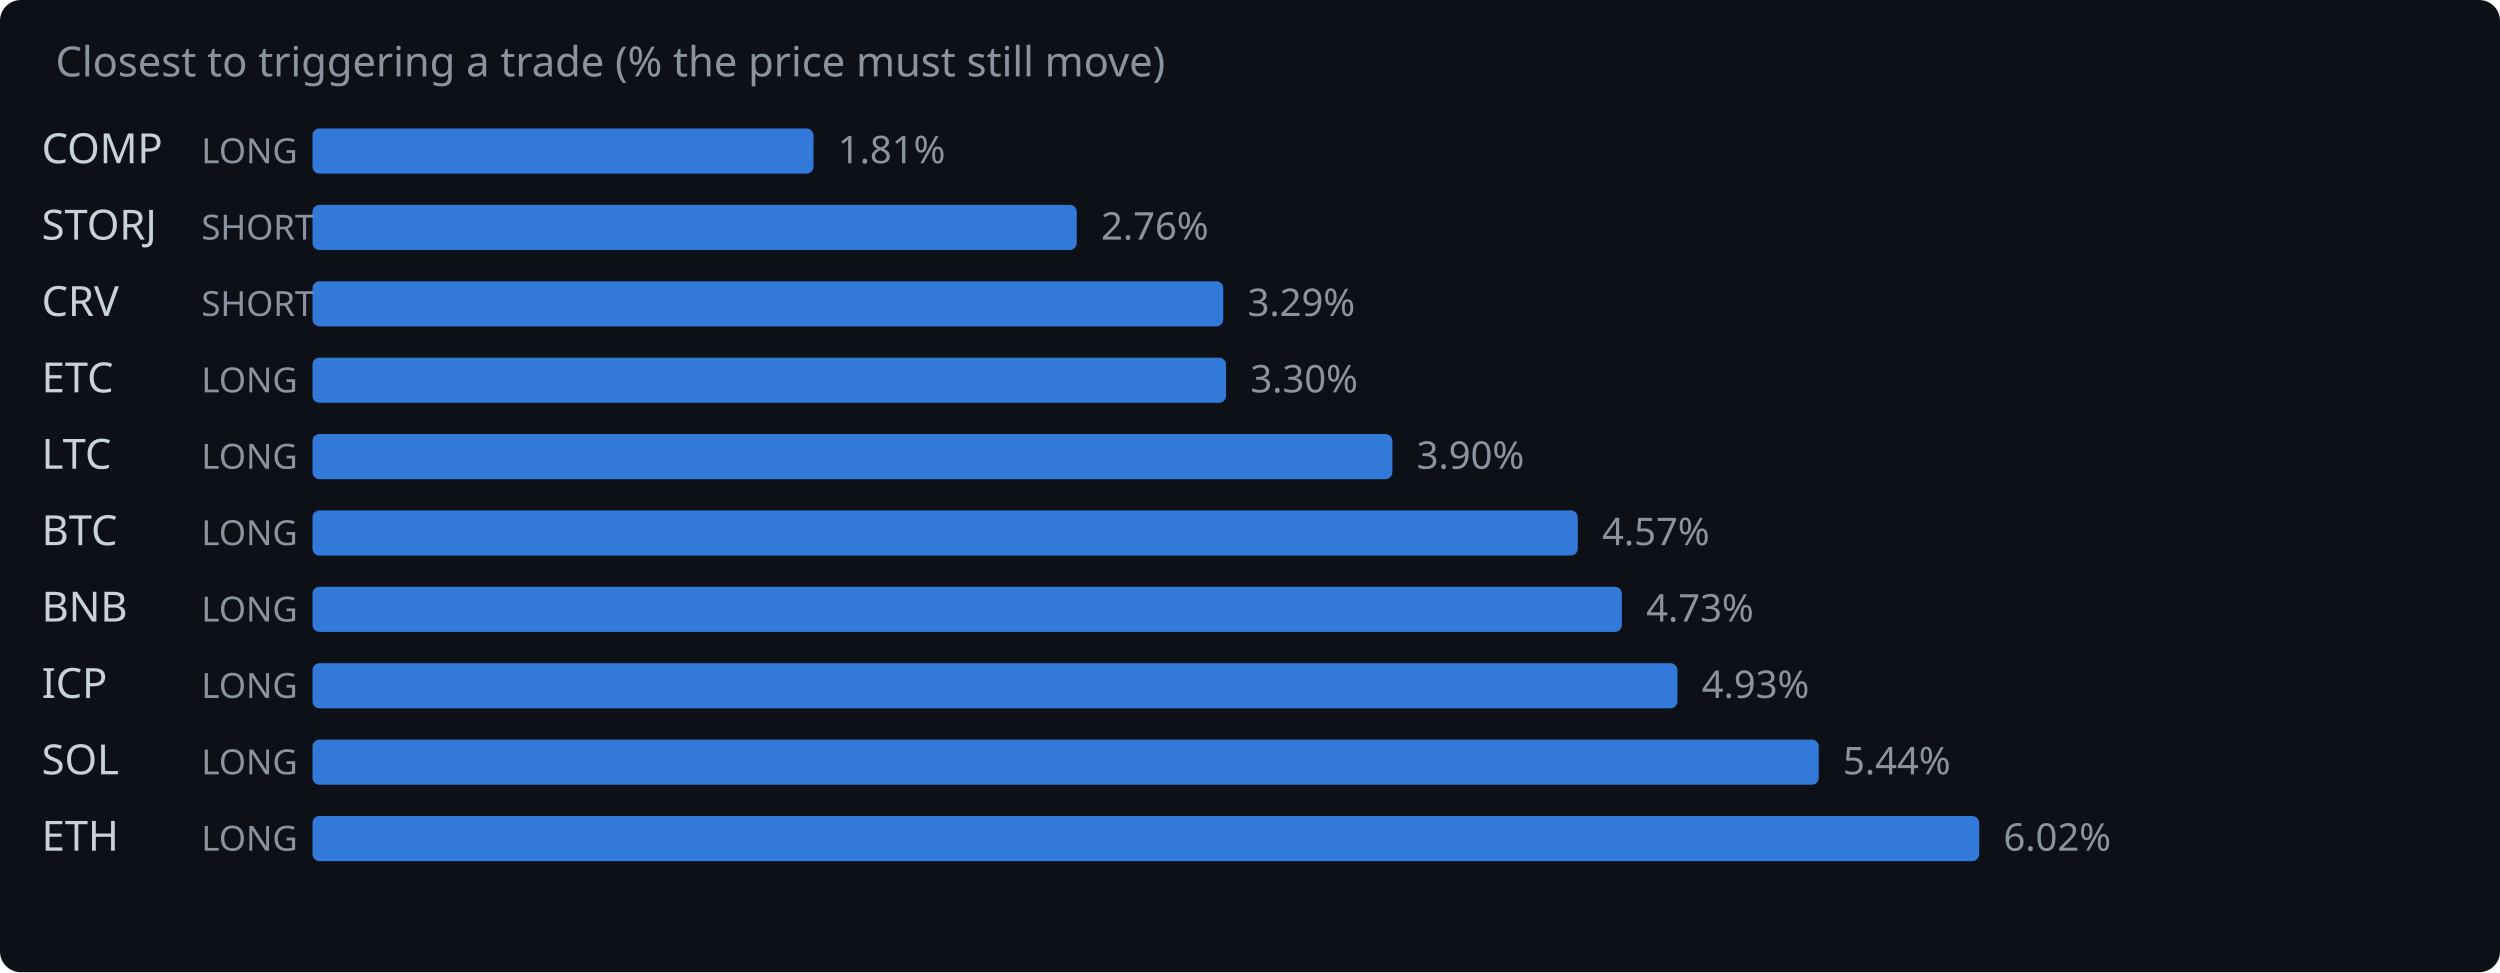
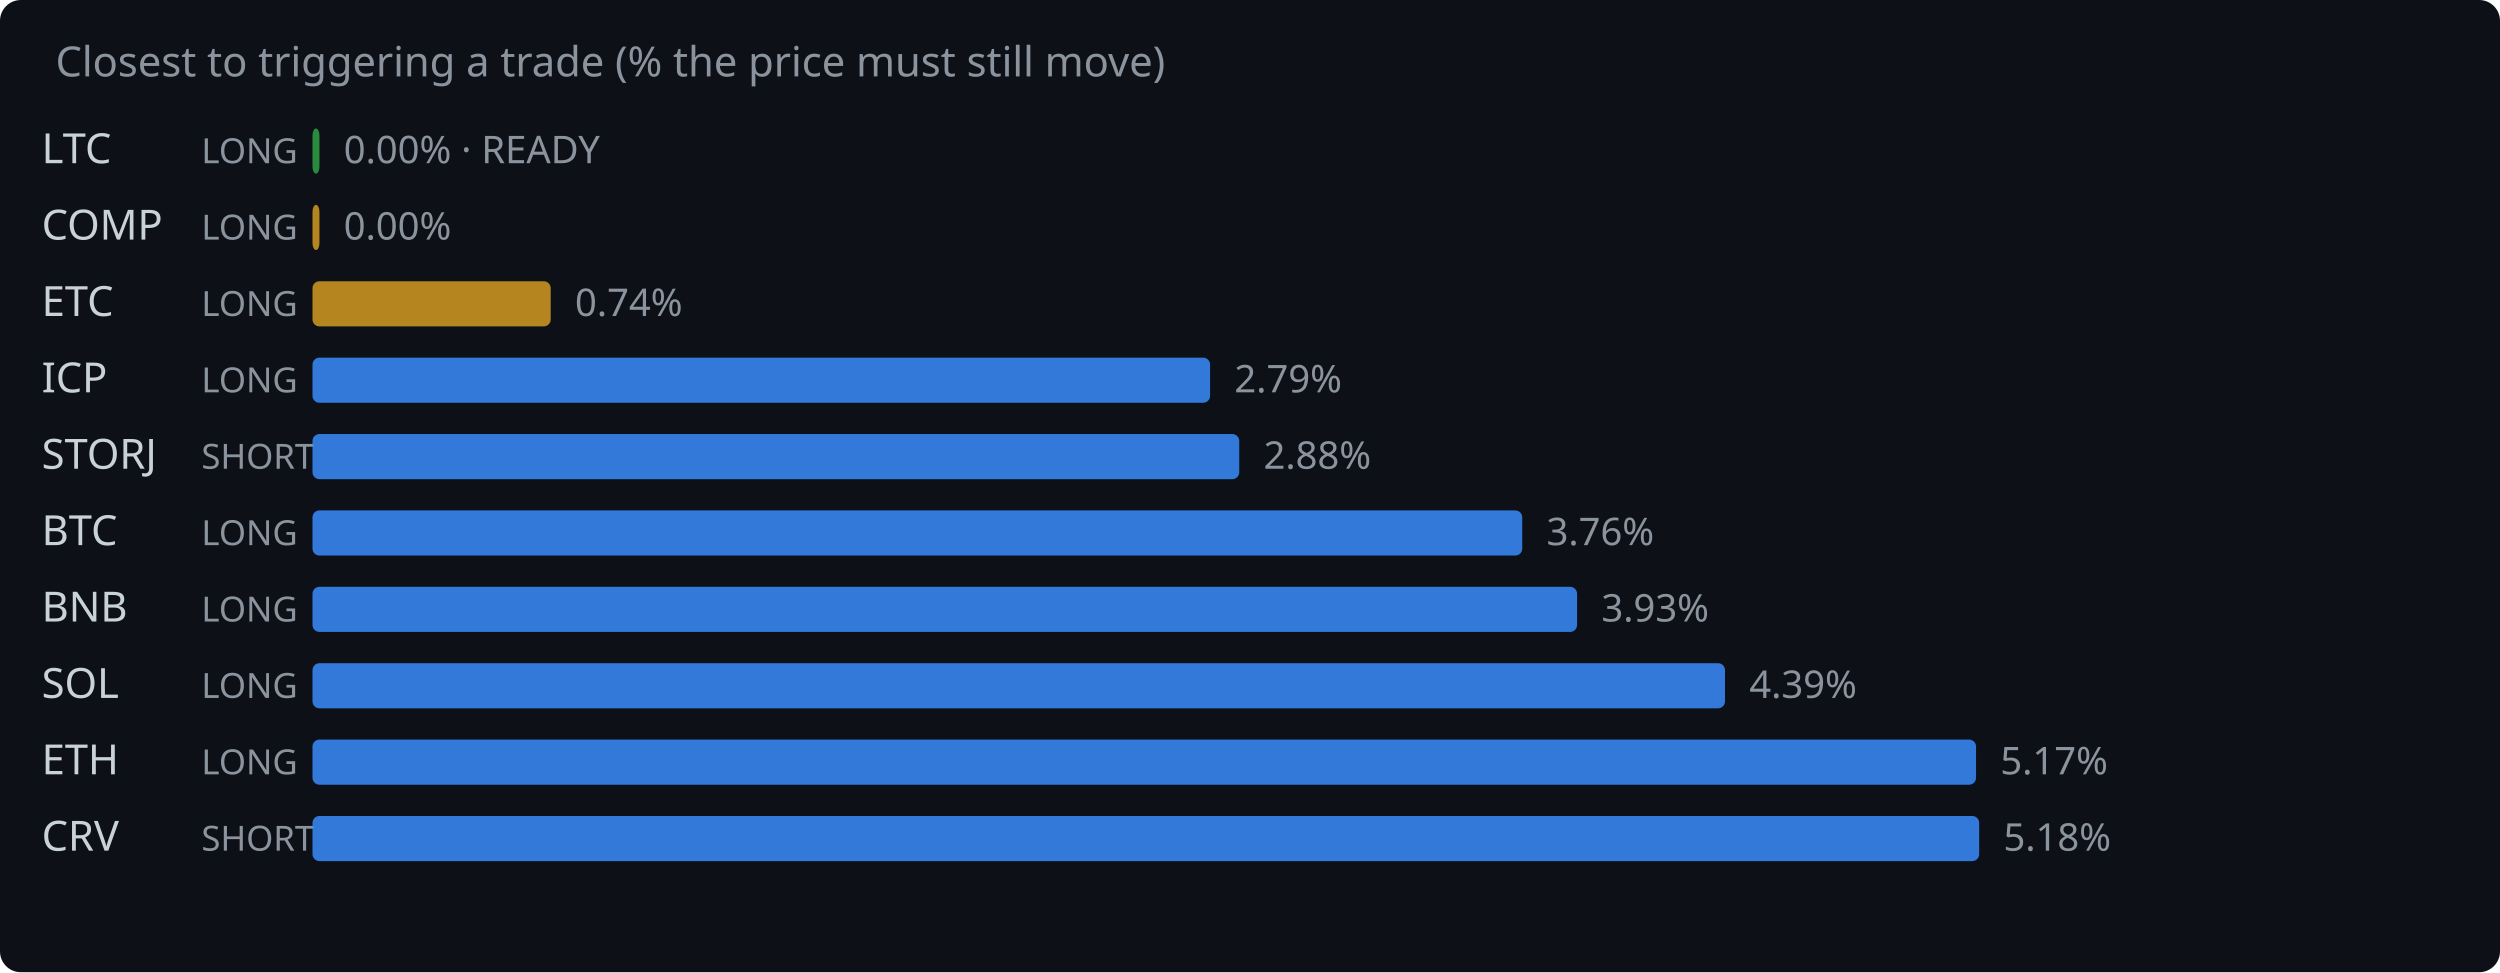
<svg xmlns="http://www.w3.org/2000/svg" width="720" height="280" viewBox="0 0 720 280">
  <rect width="720" height="280" fill="#0d1117" rx="6" />
  <text x="16" y="22" fill="#8b949e" font-family="system-ui,sans-serif" font-size="12">Closest to triggering a trade (% the price must still move)</text>
-   <text x="12" y="47" fill="#c9d1d9" font-family="system-ui,sans-serif" font-size="12">COMP</text>
+   <text x="12" y="47" fill="#c9d1d9" font-family="system-ui,sans-serif" font-size="12">LTC</text>
  <text x="58" y="47" fill="#8b949e" font-family="system-ui,sans-serif" font-size="10">LONG</text>
-   <rect x="90" y="37" width="144.3" height="13" rx="2" fill="#388bfd" opacity="0.85" />
-   <text x="241.3" y="47" fill="#8b949e" font-family="system-ui,sans-serif" font-size="11">1.81%</text>
-   <text x="12" y="69" fill="#c9d1d9" font-family="system-ui,sans-serif" font-size="12">STORJ</text>
-   <text x="58" y="69" fill="#8b949e" font-family="system-ui,sans-serif" font-size="10">SHORT</text>
-   <rect x="90" y="59" width="220.1" height="13" rx="2" fill="#388bfd" opacity="0.85" />
-   <text x="317.1" y="69" fill="#8b949e" font-family="system-ui,sans-serif" font-size="11">2.76%</text>
-   <text x="12" y="91" fill="#c9d1d9" font-family="system-ui,sans-serif" font-size="12">CRV</text>
-   <text x="58" y="91" fill="#8b949e" font-family="system-ui,sans-serif" font-size="10">SHORT</text>
-   <rect x="90" y="81" width="262.3" height="13" rx="2" fill="#388bfd" opacity="0.85" />
-   <text x="359.3" y="91" fill="#8b949e" font-family="system-ui,sans-serif" font-size="11">3.29%</text>
-   <text x="12" y="113" fill="#c9d1d9" font-family="system-ui,sans-serif" font-size="12">ETC</text>
+   <rect x="90" y="37" width="2.0" height="13" rx="2" fill="#2ea043" opacity="0.85" />
+   <text x="99.0" y="47" fill="#8b949e" font-family="system-ui,sans-serif" font-size="11">0.00% · READY</text>
+   <text x="12" y="69" fill="#c9d1d9" font-family="system-ui,sans-serif" font-size="12">COMP</text>
+   <text x="58" y="69" fill="#8b949e" font-family="system-ui,sans-serif" font-size="10">LONG</text>
+   <rect x="90" y="59" width="2.0" height="13" rx="2" fill="#d29922" opacity="0.85" />
+   <text x="99.0" y="69" fill="#8b949e" font-family="system-ui,sans-serif" font-size="11">0.00%</text>
+   <text x="12" y="91" fill="#c9d1d9" font-family="system-ui,sans-serif" font-size="12">ETC</text>
+   <text x="58" y="91" fill="#8b949e" font-family="system-ui,sans-serif" font-size="10">LONG</text>
+   <rect x="90" y="81" width="68.6" height="13" rx="2" fill="#d29922" opacity="0.85" />
+   <text x="165.6" y="91" fill="#8b949e" font-family="system-ui,sans-serif" font-size="11">0.74%</text>
+   <text x="12" y="113" fill="#c9d1d9" font-family="system-ui,sans-serif" font-size="12">ICP</text>
  <text x="58" y="113" fill="#8b949e" font-family="system-ui,sans-serif" font-size="10">LONG</text>
-   <rect x="90" y="103" width="263.1" height="13" rx="2" fill="#388bfd" opacity="0.85" />
-   <text x="360.1" y="113" fill="#8b949e" font-family="system-ui,sans-serif" font-size="11">3.30%</text>
-   <text x="12" y="135" fill="#c9d1d9" font-family="system-ui,sans-serif" font-size="12">LTC</text>
-   <text x="58" y="135" fill="#8b949e" font-family="system-ui,sans-serif" font-size="10">LONG</text>
-   <rect x="90" y="125" width="311.0" height="13" rx="2" fill="#388bfd" opacity="0.85" />
-   <text x="408.0" y="135" fill="#8b949e" font-family="system-ui,sans-serif" font-size="11">3.90%</text>
+   <rect x="90" y="103" width="258.5" height="13" rx="2" fill="#388bfd" opacity="0.85" />
+   <text x="355.5" y="113" fill="#8b949e" font-family="system-ui,sans-serif" font-size="11">2.79%</text>
+   <text x="12" y="135" fill="#c9d1d9" font-family="system-ui,sans-serif" font-size="12">STORJ</text>
+   <text x="58" y="135" fill="#8b949e" font-family="system-ui,sans-serif" font-size="10">SHORT</text>
+   <rect x="90" y="125" width="266.9" height="13" rx="2" fill="#388bfd" opacity="0.85" />
+   <text x="363.9" y="135" fill="#8b949e" font-family="system-ui,sans-serif" font-size="11">2.88%</text>
  <text x="12" y="157" fill="#c9d1d9" font-family="system-ui,sans-serif" font-size="12">BTC</text>
  <text x="58" y="157" fill="#8b949e" font-family="system-ui,sans-serif" font-size="10">LONG</text>
-   <rect x="90" y="147" width="364.4" height="13" rx="2" fill="#388bfd" opacity="0.85" />
-   <text x="461.4" y="157" fill="#8b949e" font-family="system-ui,sans-serif" font-size="11">4.57%</text>
+   <rect x="90" y="147" width="348.4" height="13" rx="2" fill="#388bfd" opacity="0.85" />
+   <text x="445.4" y="157" fill="#8b949e" font-family="system-ui,sans-serif" font-size="11">3.76%</text>
  <text x="12" y="179" fill="#c9d1d9" font-family="system-ui,sans-serif" font-size="12">BNB</text>
  <text x="58" y="179" fill="#8b949e" font-family="system-ui,sans-serif" font-size="10">LONG</text>
-   <rect x="90" y="169" width="377.1" height="13" rx="2" fill="#388bfd" opacity="0.85" />
-   <text x="474.1" y="179" fill="#8b949e" font-family="system-ui,sans-serif" font-size="11">4.73%</text>
-   <text x="12" y="201" fill="#c9d1d9" font-family="system-ui,sans-serif" font-size="12">ICP</text>
+   <rect x="90" y="169" width="364.2" height="13" rx="2" fill="#388bfd" opacity="0.85" />
+   <text x="461.2" y="179" fill="#8b949e" font-family="system-ui,sans-serif" font-size="11">3.93%</text>
+   <text x="12" y="201" fill="#c9d1d9" font-family="system-ui,sans-serif" font-size="12">SOL</text>
  <text x="58" y="201" fill="#8b949e" font-family="system-ui,sans-serif" font-size="10">LONG</text>
-   <rect x="90" y="191" width="393.1" height="13" rx="2" fill="#388bfd" opacity="0.85" />
-   <text x="490.1" y="201" fill="#8b949e" font-family="system-ui,sans-serif" font-size="11">4.93%</text>
-   <text x="12" y="223" fill="#c9d1d9" font-family="system-ui,sans-serif" font-size="12">SOL</text>
+   <rect x="90" y="191" width="406.8" height="13" rx="2" fill="#388bfd" opacity="0.85" />
+   <text x="503.8" y="201" fill="#8b949e" font-family="system-ui,sans-serif" font-size="11">4.39%</text>
+   <text x="12" y="223" fill="#c9d1d9" font-family="system-ui,sans-serif" font-size="12">ETH</text>
  <text x="58" y="223" fill="#8b949e" font-family="system-ui,sans-serif" font-size="10">LONG</text>
-   <rect x="90" y="213" width="433.8" height="13" rx="2" fill="#388bfd" opacity="0.85" />
-   <text x="530.8" y="223" fill="#8b949e" font-family="system-ui,sans-serif" font-size="11">5.44%</text>
-   <text x="12" y="245" fill="#c9d1d9" font-family="system-ui,sans-serif" font-size="12">ETH</text>
-   <text x="58" y="245" fill="#8b949e" font-family="system-ui,sans-serif" font-size="10">LONG</text>
+   <rect x="90" y="213" width="479.1" height="13" rx="2" fill="#388bfd" opacity="0.85" />
+   <text x="576.1" y="223" fill="#8b949e" font-family="system-ui,sans-serif" font-size="11">5.17%</text>
+   <text x="12" y="245" fill="#c9d1d9" font-family="system-ui,sans-serif" font-size="12">CRV</text>
+   <text x="58" y="245" fill="#8b949e" font-family="system-ui,sans-serif" font-size="10">SHORT</text>
  <rect x="90" y="235" width="480.0" height="13" rx="2" fill="#388bfd" opacity="0.85" />
-   <text x="577.0" y="245" fill="#8b949e" font-family="system-ui,sans-serif" font-size="11">6.02%</text>
+   <text x="577.0" y="245" fill="#8b949e" font-family="system-ui,sans-serif" font-size="11">5.18%</text>
</svg>
